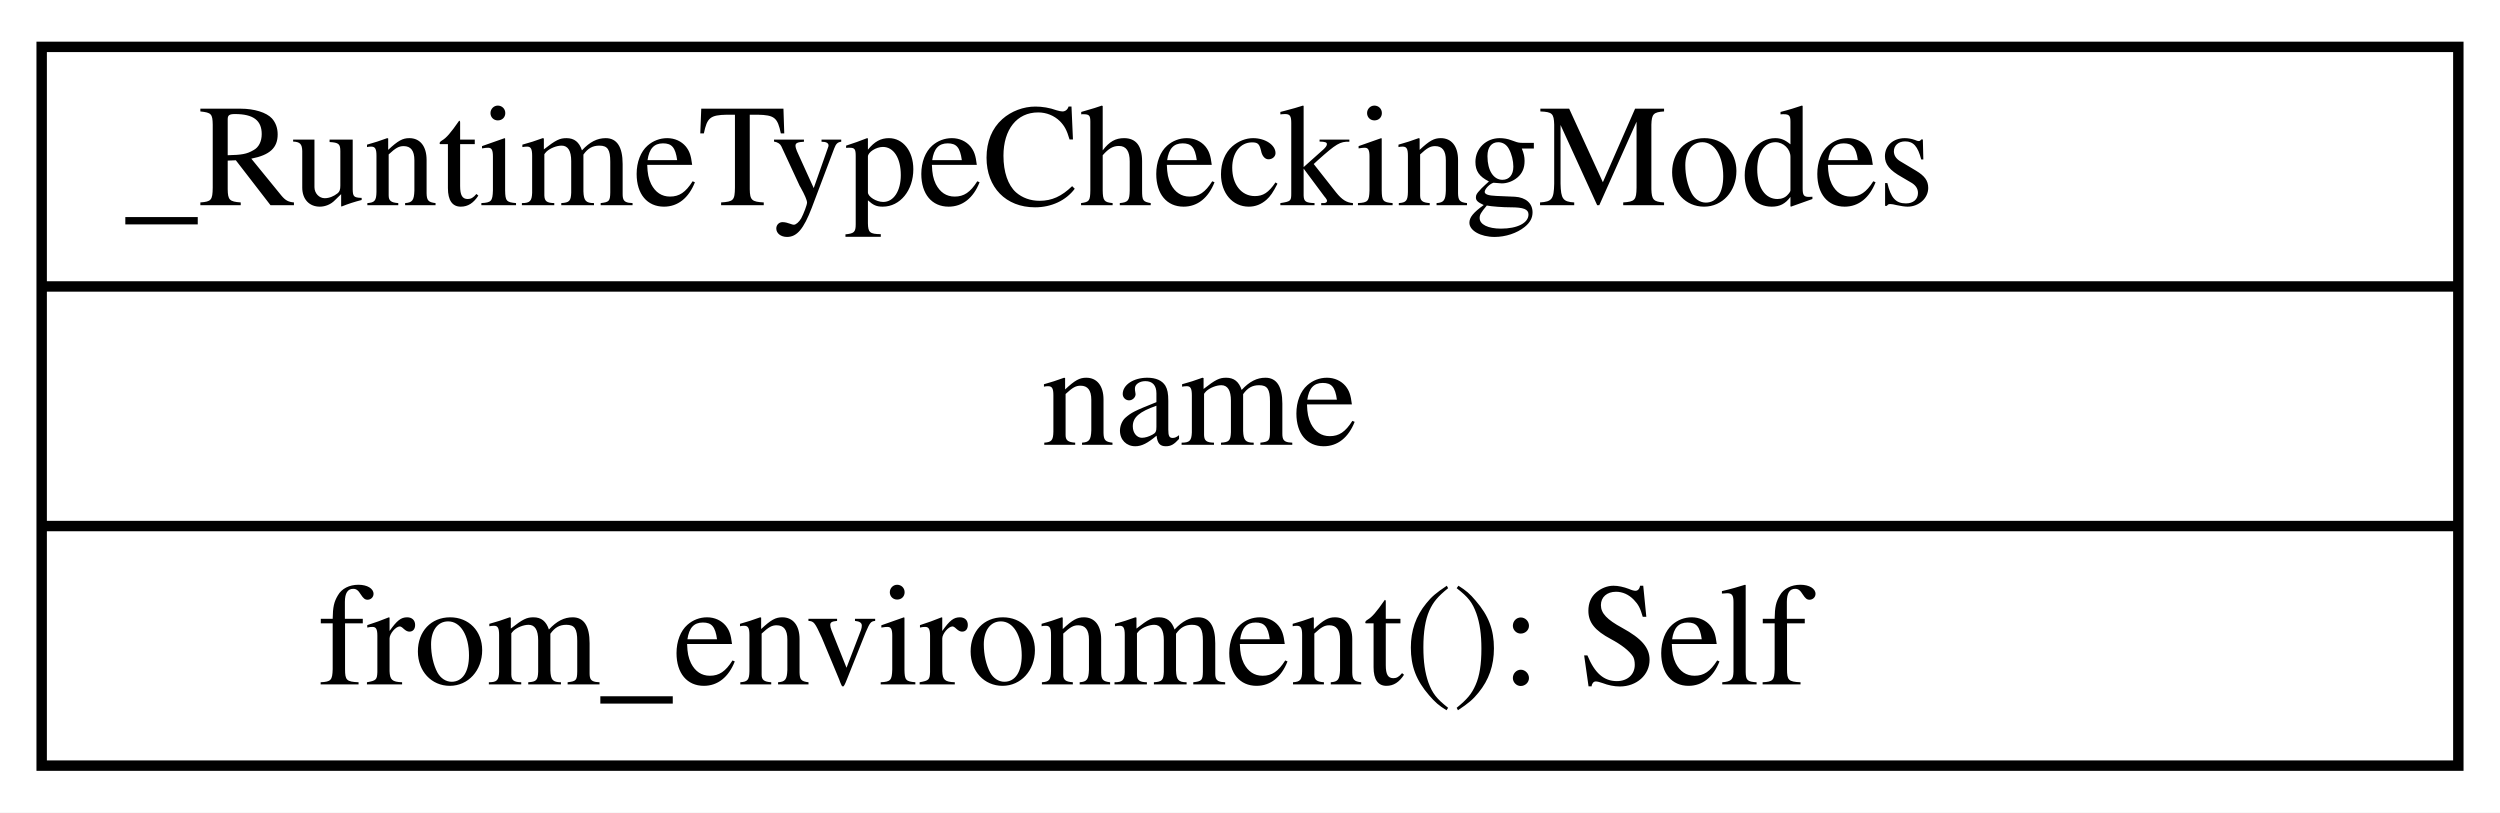
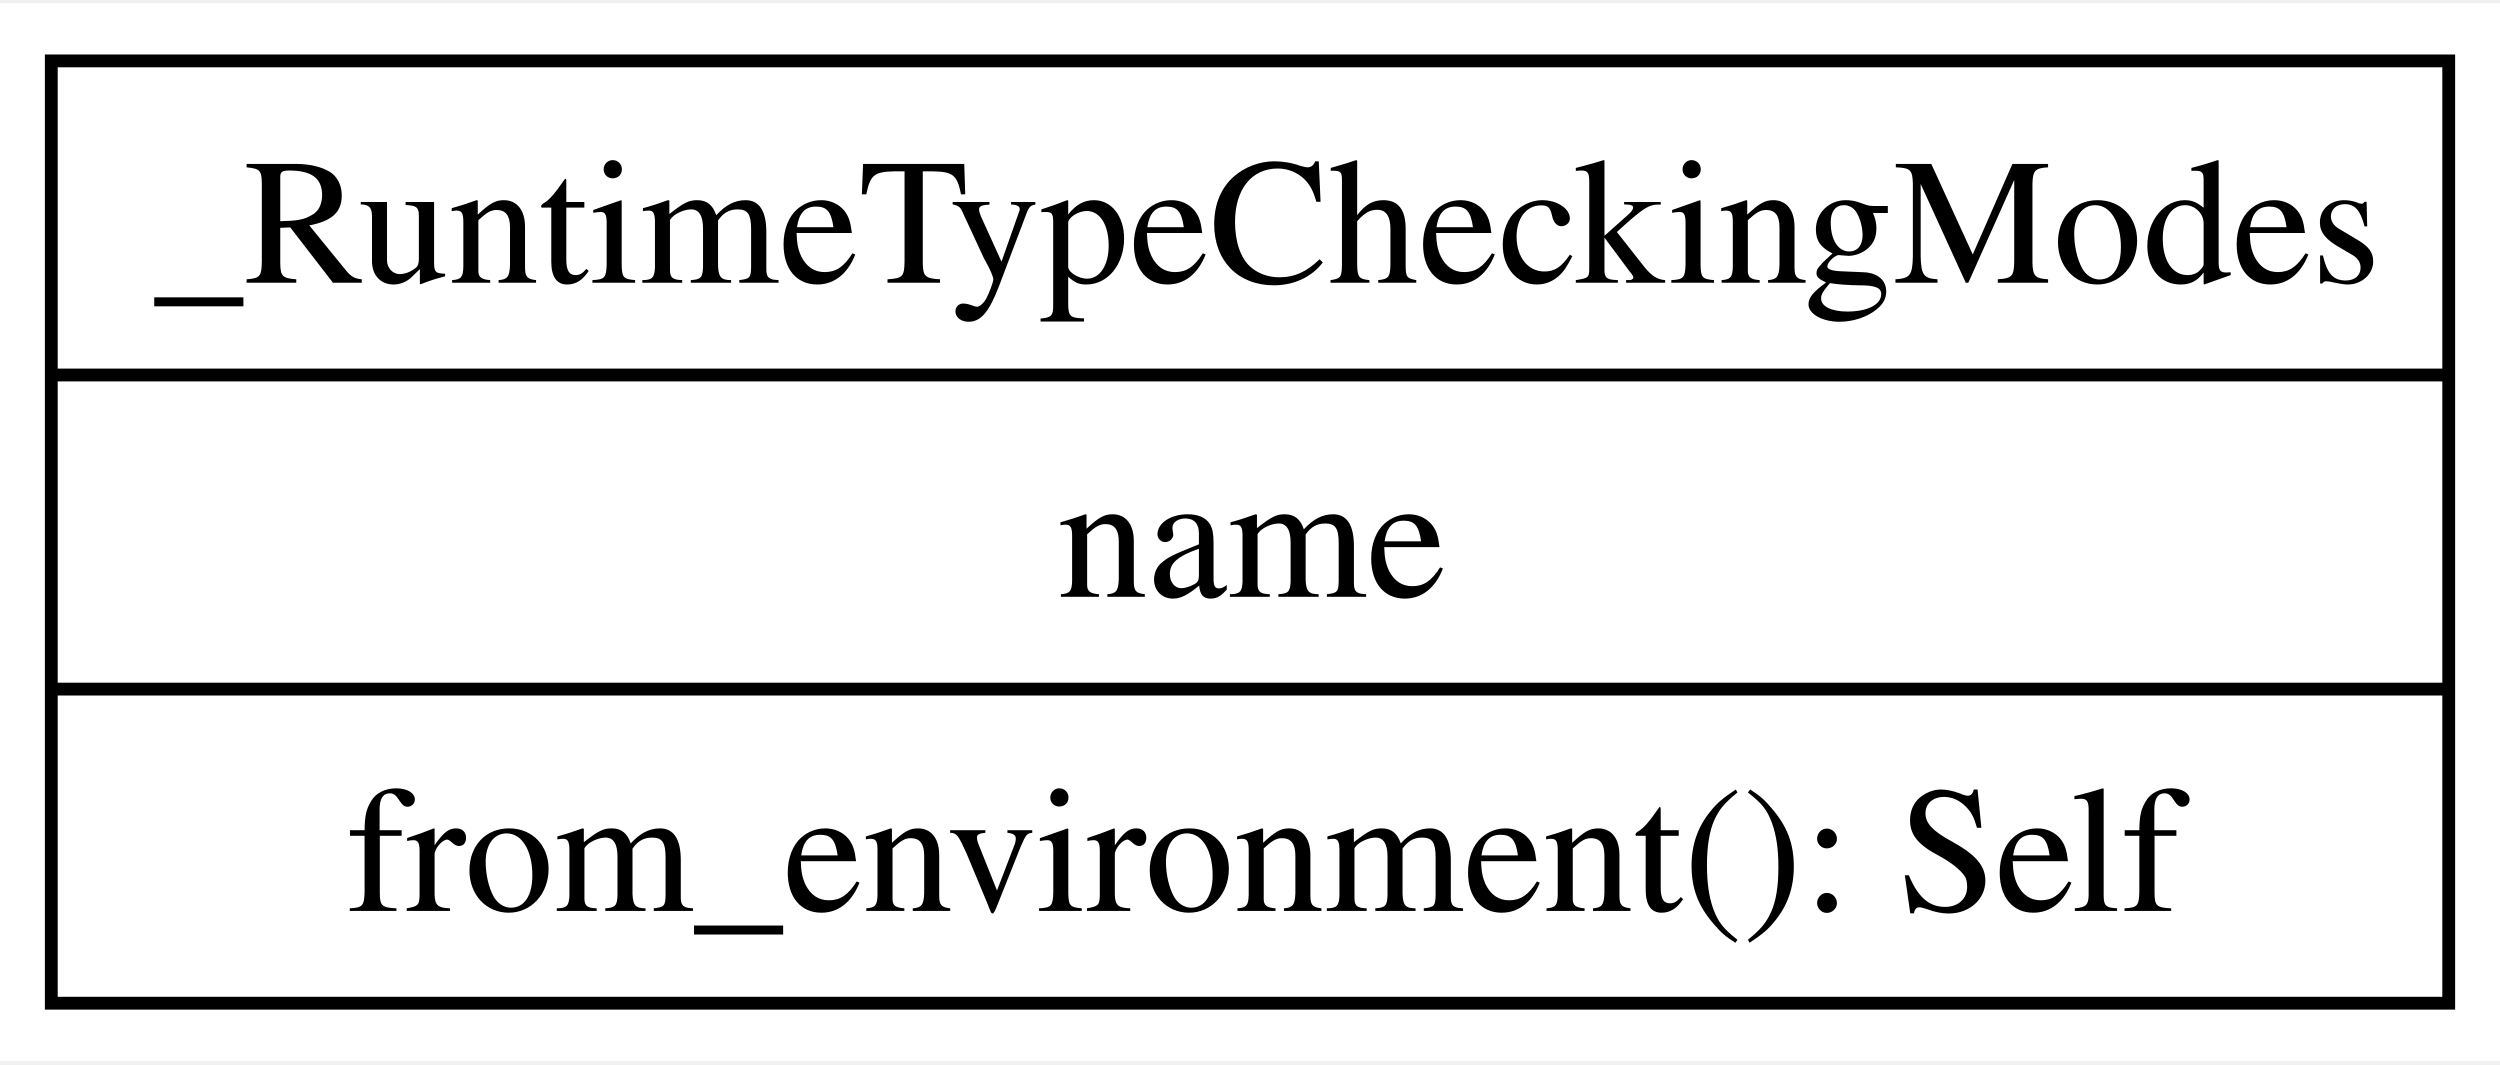
- <svg xmlns="http://www.w3.org/2000/svg" width="240pt" height="78pt" viewBox="0.00 0.00 240.00 78.00">
-   <g id="graph0" class="graph" transform="scale(1 1) rotate(0) translate(4 74)">
-     <polygon fill="white" stroke="transparent" points="-4,4 -4,-74 236,-74 236,4 -4,4" />
+ <svg xmlns="http://www.w3.org/2000/svg" width="195pt" height="83pt" viewBox="0.00 0.00 195.00 82.50">
+   <g id="graph0" class="graph" transform="scale(1 1) rotate(0) translate(4 78.5)">
+     <polygon fill="white" stroke="none" points="-4,4 -4,-78.5 191,-78.5 191,4 -4,4" />
    <g id="node1" class="node">
-       <polygon fill="none" stroke="black" points="0,-0.5 0,-69.5 232,-69.5 232,-0.5 0,-0.5" />
-       <text text-anchor="start" x="8" y="-54.3" font-family="Times,serif" font-size="14.00">_RuntimeTypeCheckingModes</text>
-       <polyline fill="none" stroke="black" points="0,-46.5 232,-46.5 " />
-       <text text-anchor="start" x="96" y="-31.3" font-family="Times,serif" font-size="14.00">name</text>
-       <polyline fill="none" stroke="black" points="0,-23.5 232,-23.5 " />
-       <text text-anchor="start" x="26.5" y="-8.3" font-family="Times,serif" font-size="14.00">from_environment(): Self</text>
+       <polygon fill="none" stroke="black" points="0,-0.5 0,-74 187,-74 187,-0.5 0,-0.5" />
+       <text text-anchor="start" x="8" y="-56.7" font-family="Times,serif" font-size="14.00">_RuntimeTypeCheckingModes</text>
+       <polyline fill="none" stroke="black" points="0,-49.5 187,-49.5" />
+       <text text-anchor="start" x="78.5" y="-32.2" font-family="Times,serif" font-size="14.00">name</text>
+       <polyline fill="none" stroke="black" points="0,-25 187,-25" />
+       <text text-anchor="start" x="23" y="-7.7" font-family="Times,serif" font-size="14.00">from_environment(): Self</text>
    </g>
  </g>
</svg>
